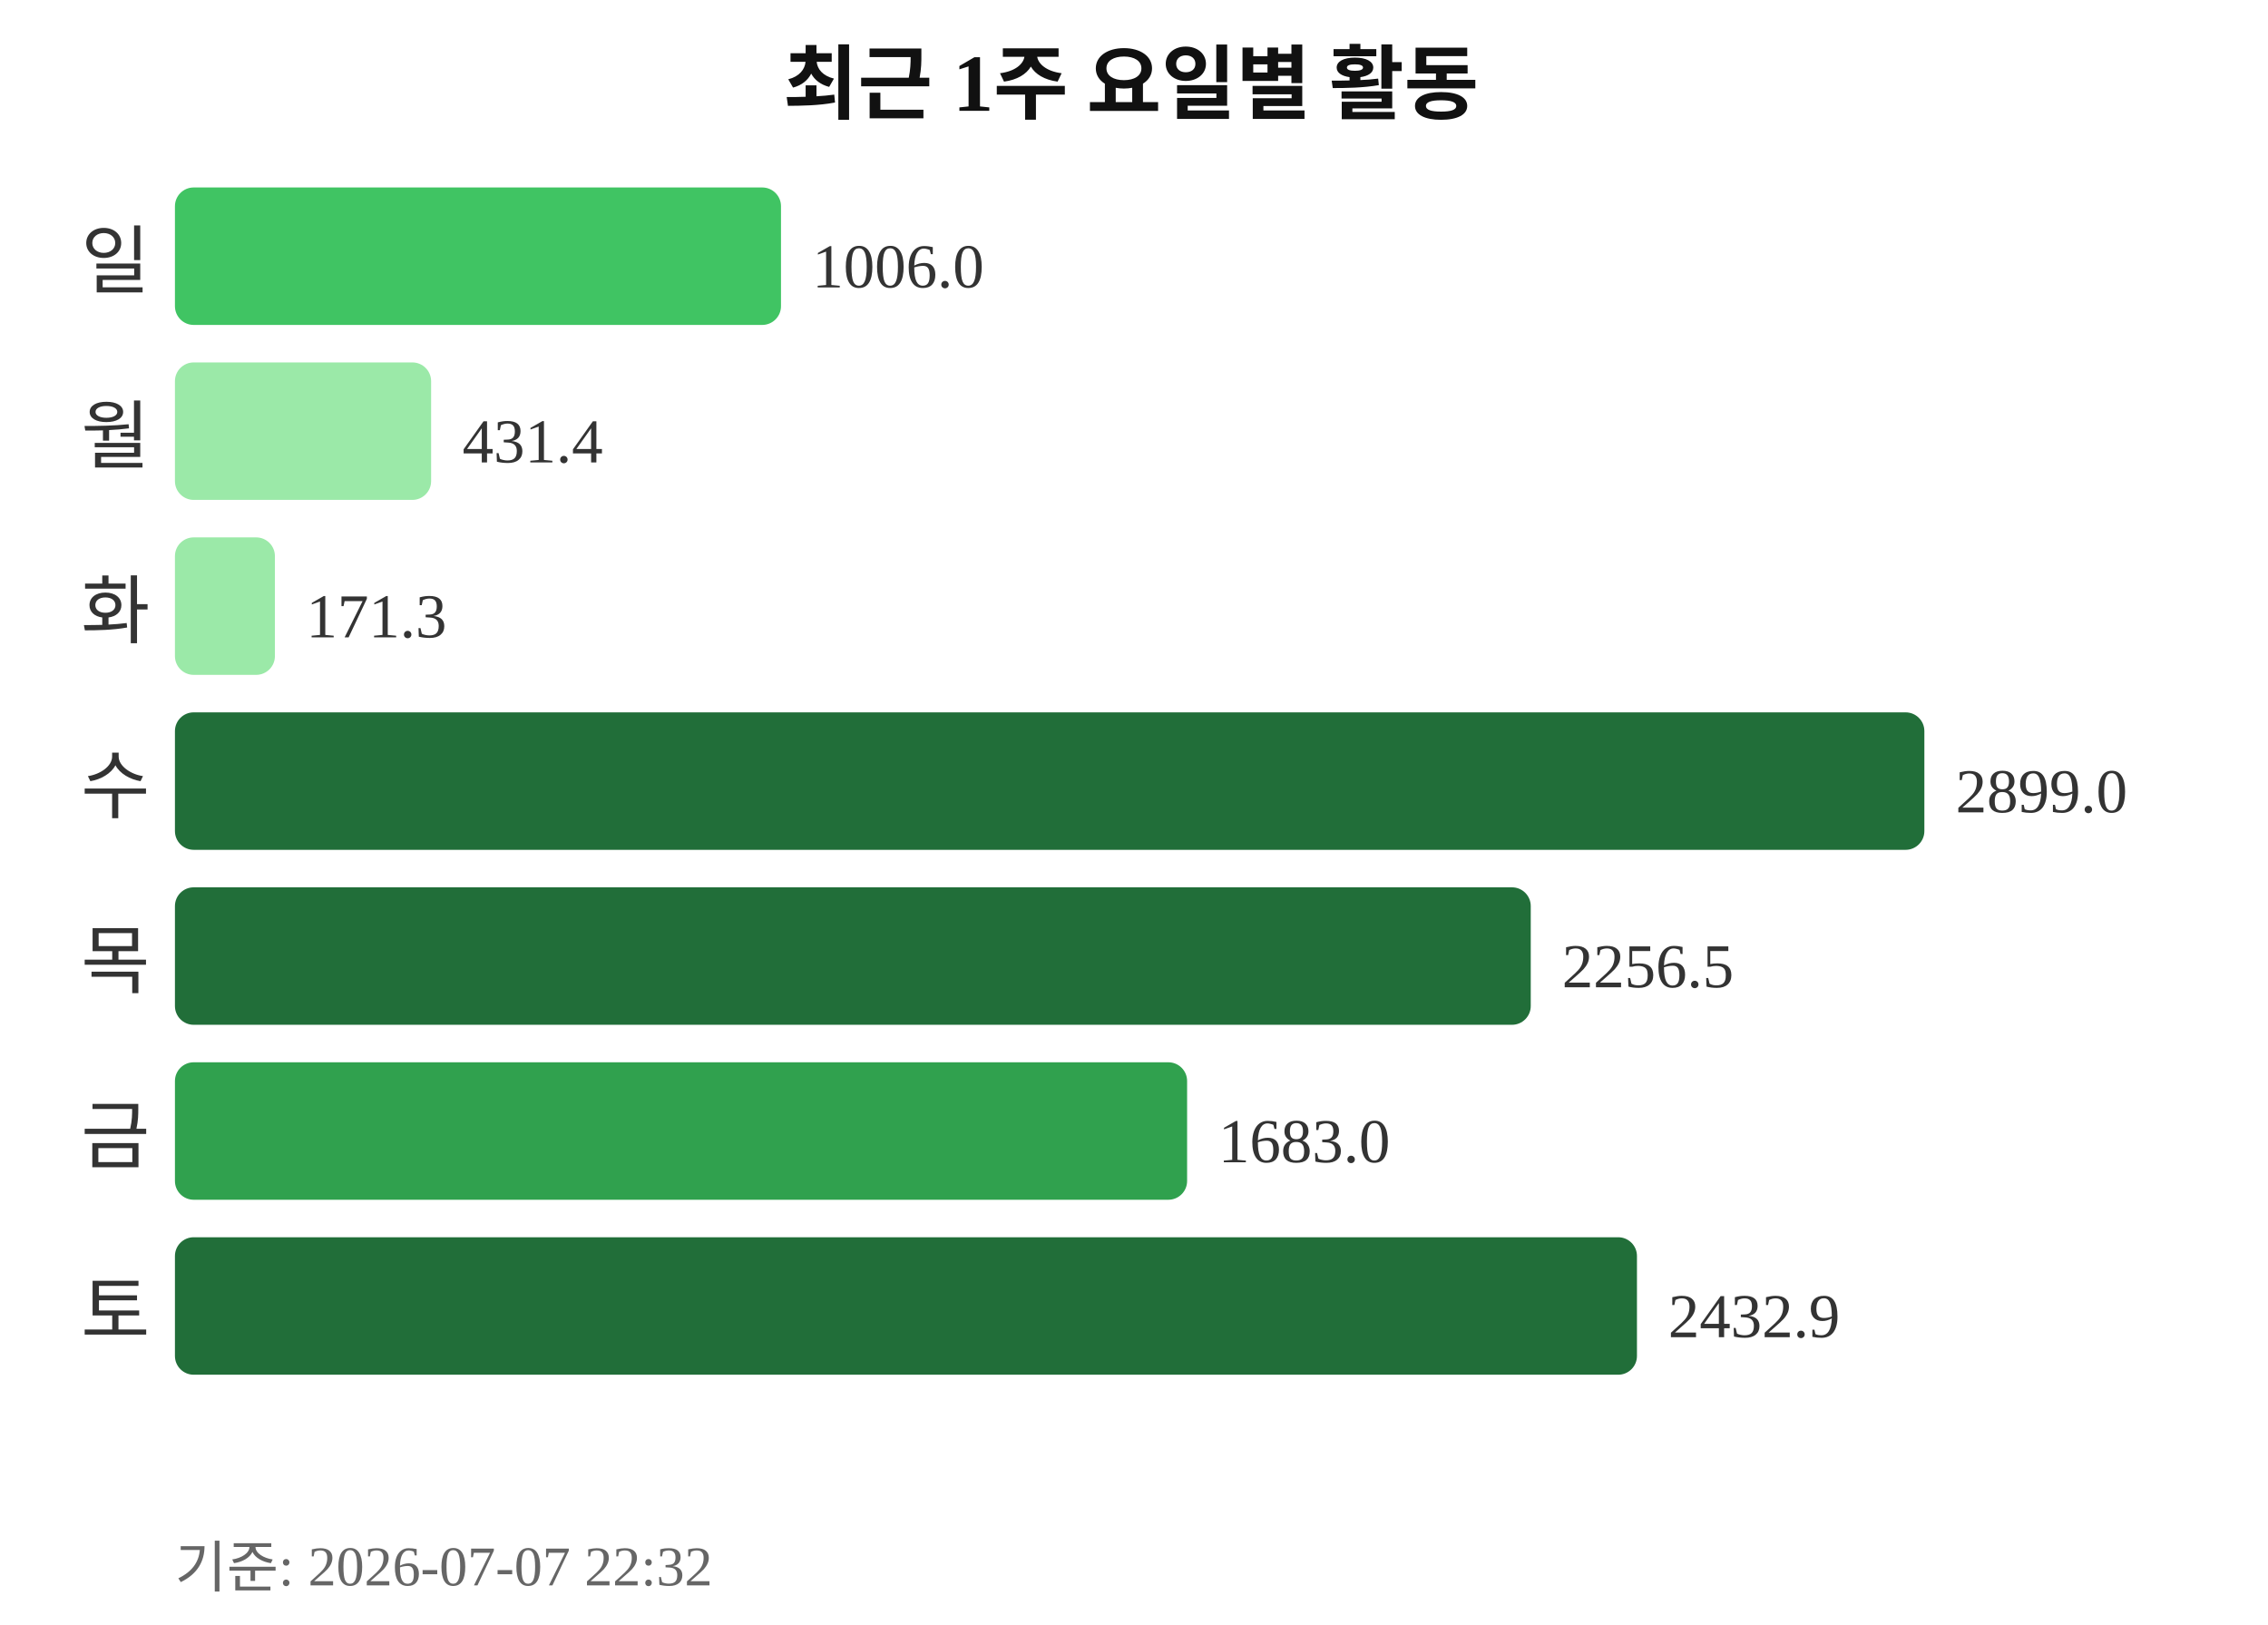
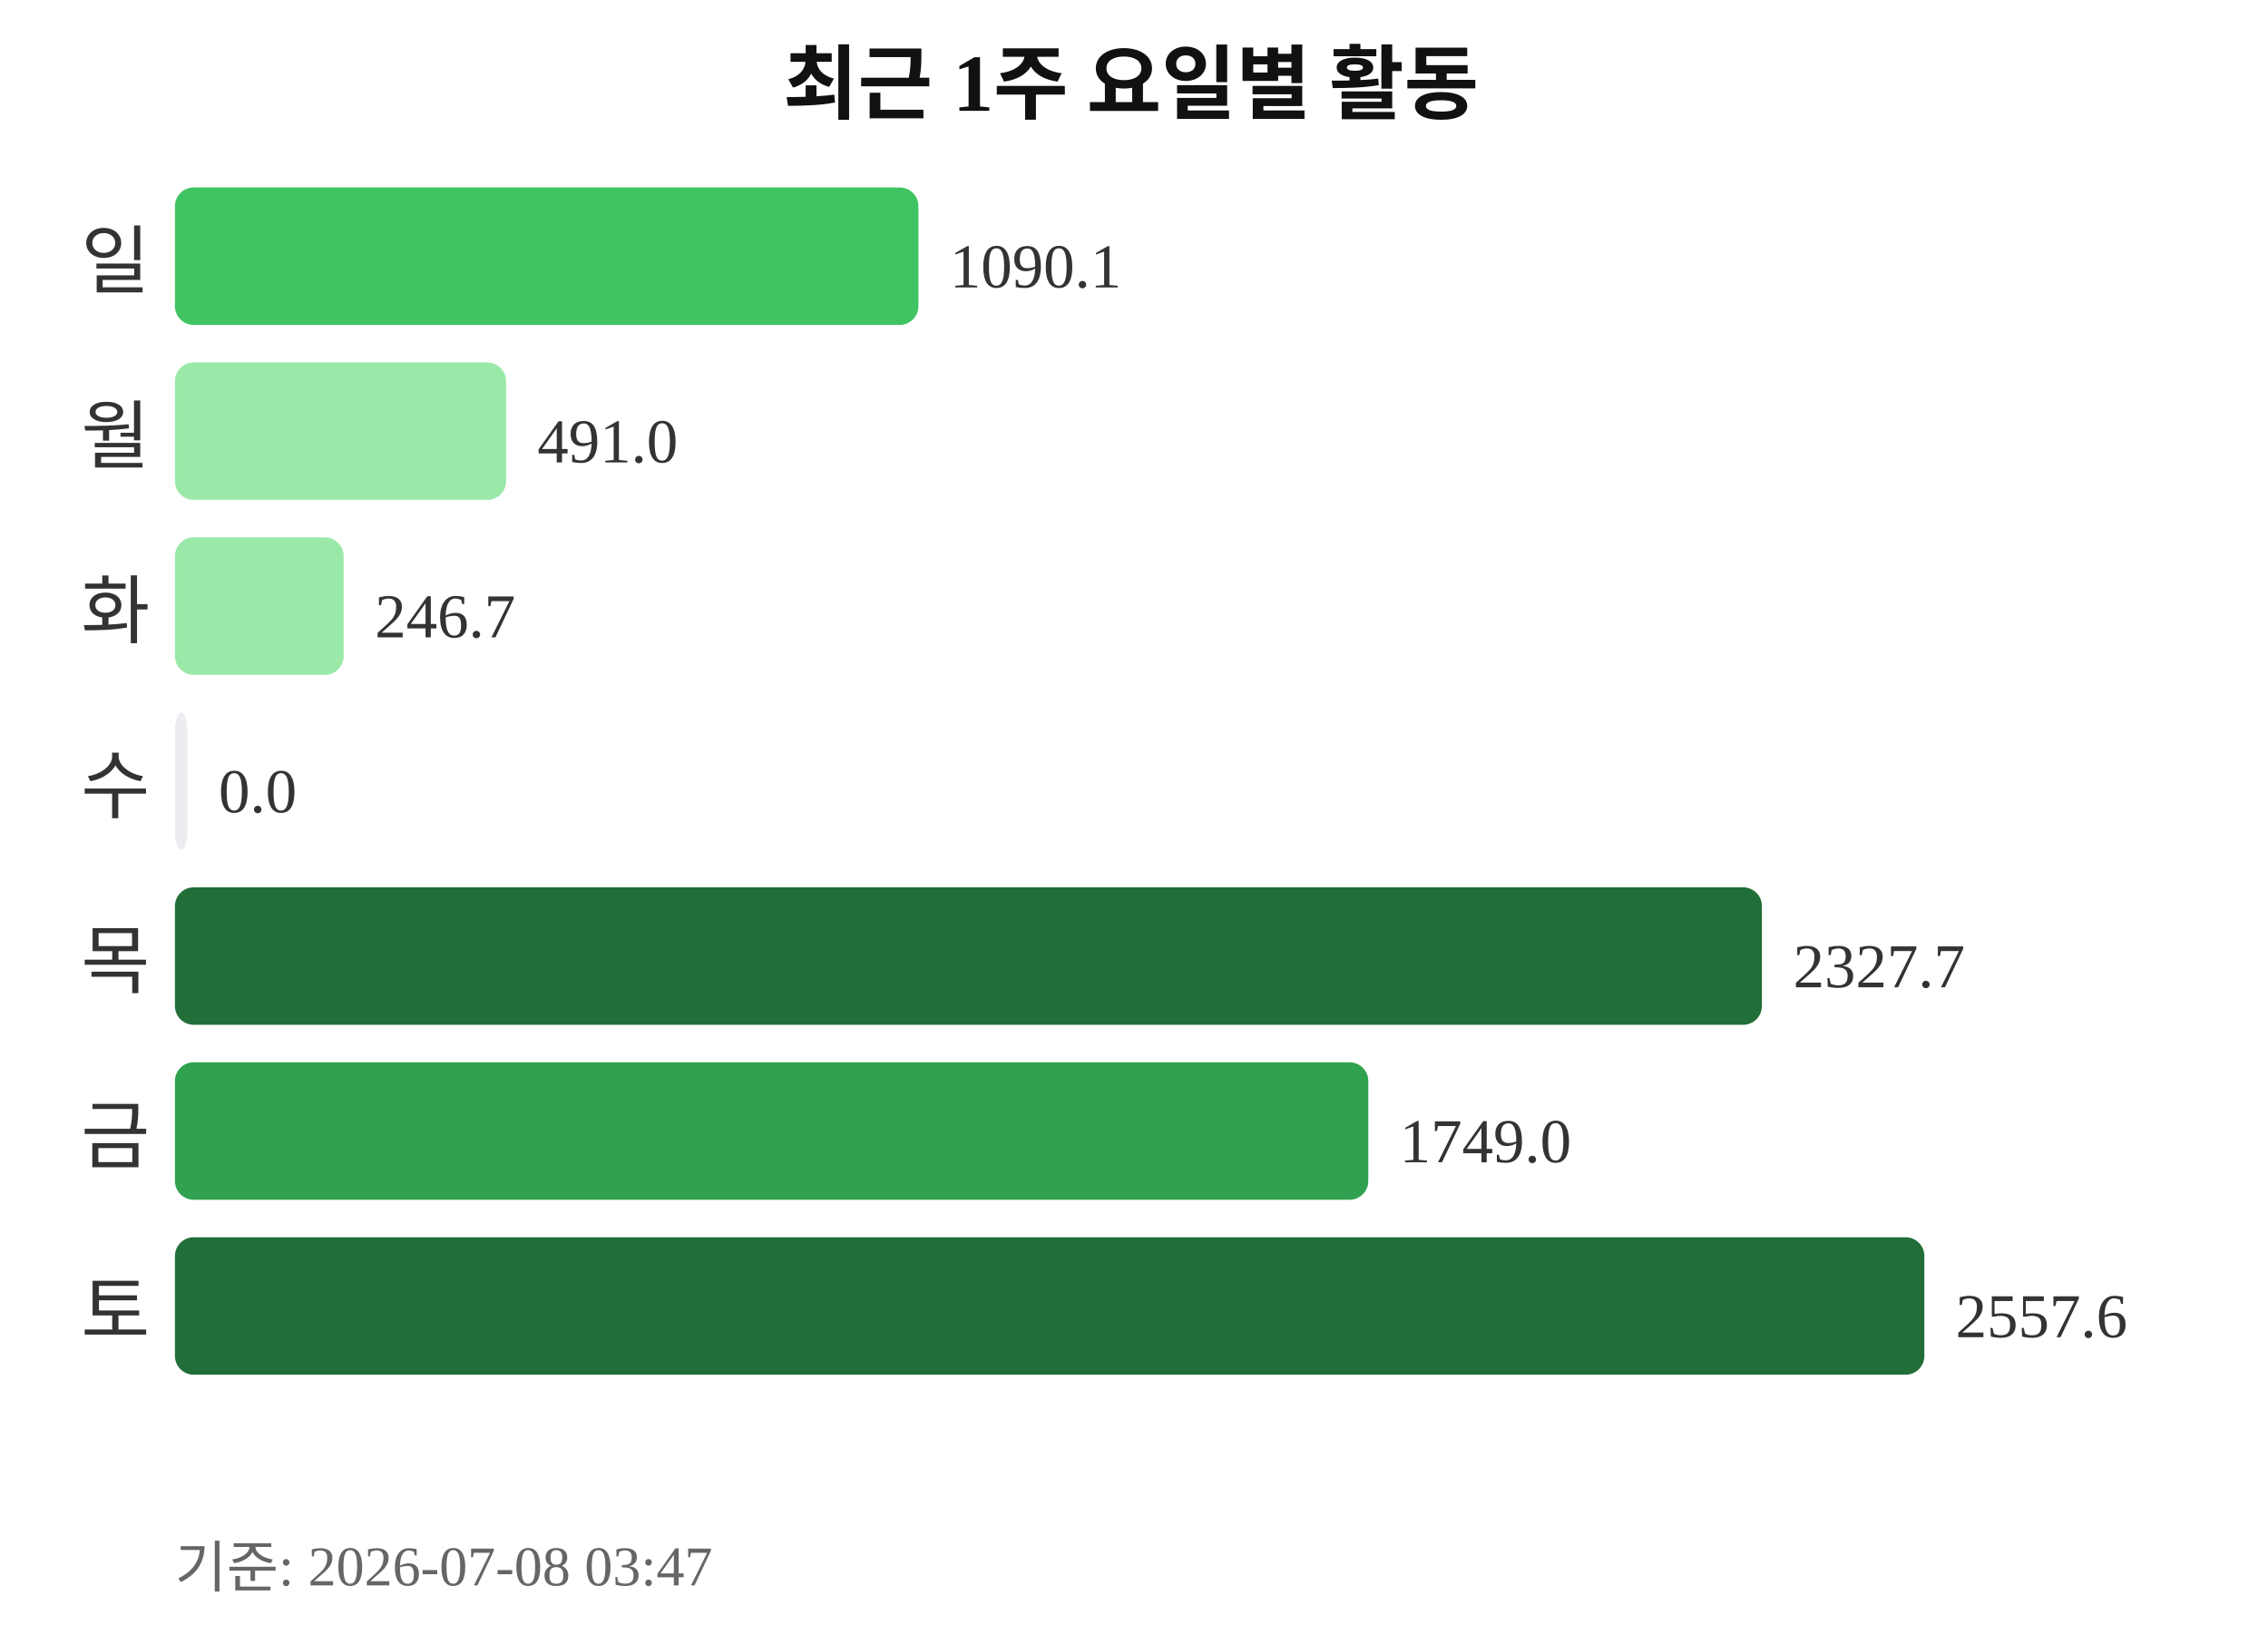
<svg xmlns="http://www.w3.org/2000/svg" width="363" height="260">
  <text x="181" y="18" text-anchor="middle" font-size="13" font-weight="bold" fill="#111111">최근 1주 요일별 활동</text>
  <text x="24" y="46" text-anchor="end" font-size="12" fill="#333333">일</text>
-   <rect x="28" y="30" width="97" height="22" rx="3" fill="#40c463" />
-   <text x="130" y="46" font-size="10" fill="#333333">1006.0</text>
+   <rect x="28" y="30" width="119" height="22" rx="3" fill="#40c463" />
+   <text x="152" y="46" font-size="10" fill="#333333">1090.1</text>
  <text x="24" y="74" text-anchor="end" font-size="12" fill="#333333">월</text>
-   <rect x="28" y="58" width="41" height="22" rx="3" fill="#9be9a8" />
-   <text x="74" y="74" font-size="10" fill="#333333">431.4</text>
+   <rect x="28" y="58" width="53" height="22" rx="3" fill="#9be9a8" />
+   <text x="86" y="74" font-size="10" fill="#333333">491.0</text>
  <text x="24" y="102" text-anchor="end" font-size="12" fill="#333333">화</text>
-   <rect x="28" y="86" width="16" height="22" rx="3" fill="#9be9a8" />
-   <text x="49" y="102" font-size="10" fill="#333333">171.3</text>
+   <rect x="28" y="86" width="27" height="22" rx="3" fill="#9be9a8" />
+   <text x="60" y="102" font-size="10" fill="#333333">246.7</text>
  <text x="24" y="130" text-anchor="end" font-size="12" fill="#333333">수</text>
-   <rect x="28" y="114" width="280" height="22" rx="3" fill="#216e39" />
-   <text x="313" y="130" font-size="10" fill="#333333">2899.0</text>
+   <rect x="28" y="114" width="2" height="22" rx="3" fill="#ebedf0" />
+   <text x="35" y="130" font-size="10" fill="#333333">0.0</text>
  <text x="24" y="158" text-anchor="end" font-size="12" fill="#333333">목</text>
-   <rect x="28" y="142" width="217" height="22" rx="3" fill="#216e39" />
-   <text x="250" y="158" font-size="10" fill="#333333">2256.5</text>
+   <rect x="28" y="142" width="254" height="22" rx="3" fill="#216e39" />
+   <text x="287" y="158" font-size="10" fill="#333333">2327.7</text>
  <text x="24" y="186" text-anchor="end" font-size="12" fill="#333333">금</text>
-   <rect x="28" y="170" width="162" height="22" rx="3" fill="#30a14e" />
-   <text x="195" y="186" font-size="10" fill="#333333">1683.0</text>
+   <rect x="28" y="170" width="191" height="22" rx="3" fill="#30a14e" />
+   <text x="224" y="186" font-size="10" fill="#333333">1749.0</text>
  <text x="24" y="214" text-anchor="end" font-size="12" fill="#333333">토</text>
-   <rect x="28" y="198" width="234" height="22" rx="3" fill="#216e39" />
-   <text x="267" y="214" font-size="10" fill="#333333">2432.9</text>
-   <text x="28" y="254" font-size="9" fill="#666666">기준: 2026-07-07 22:32</text>
+   <rect x="28" y="198" width="280" height="22" rx="3" fill="#216e39" />
+   <text x="313" y="214" font-size="10" fill="#333333">2557.6</text>
+   <text x="28" y="254" font-size="9" fill="#666666">기준: 2026-07-08 03:47</text>
</svg>
